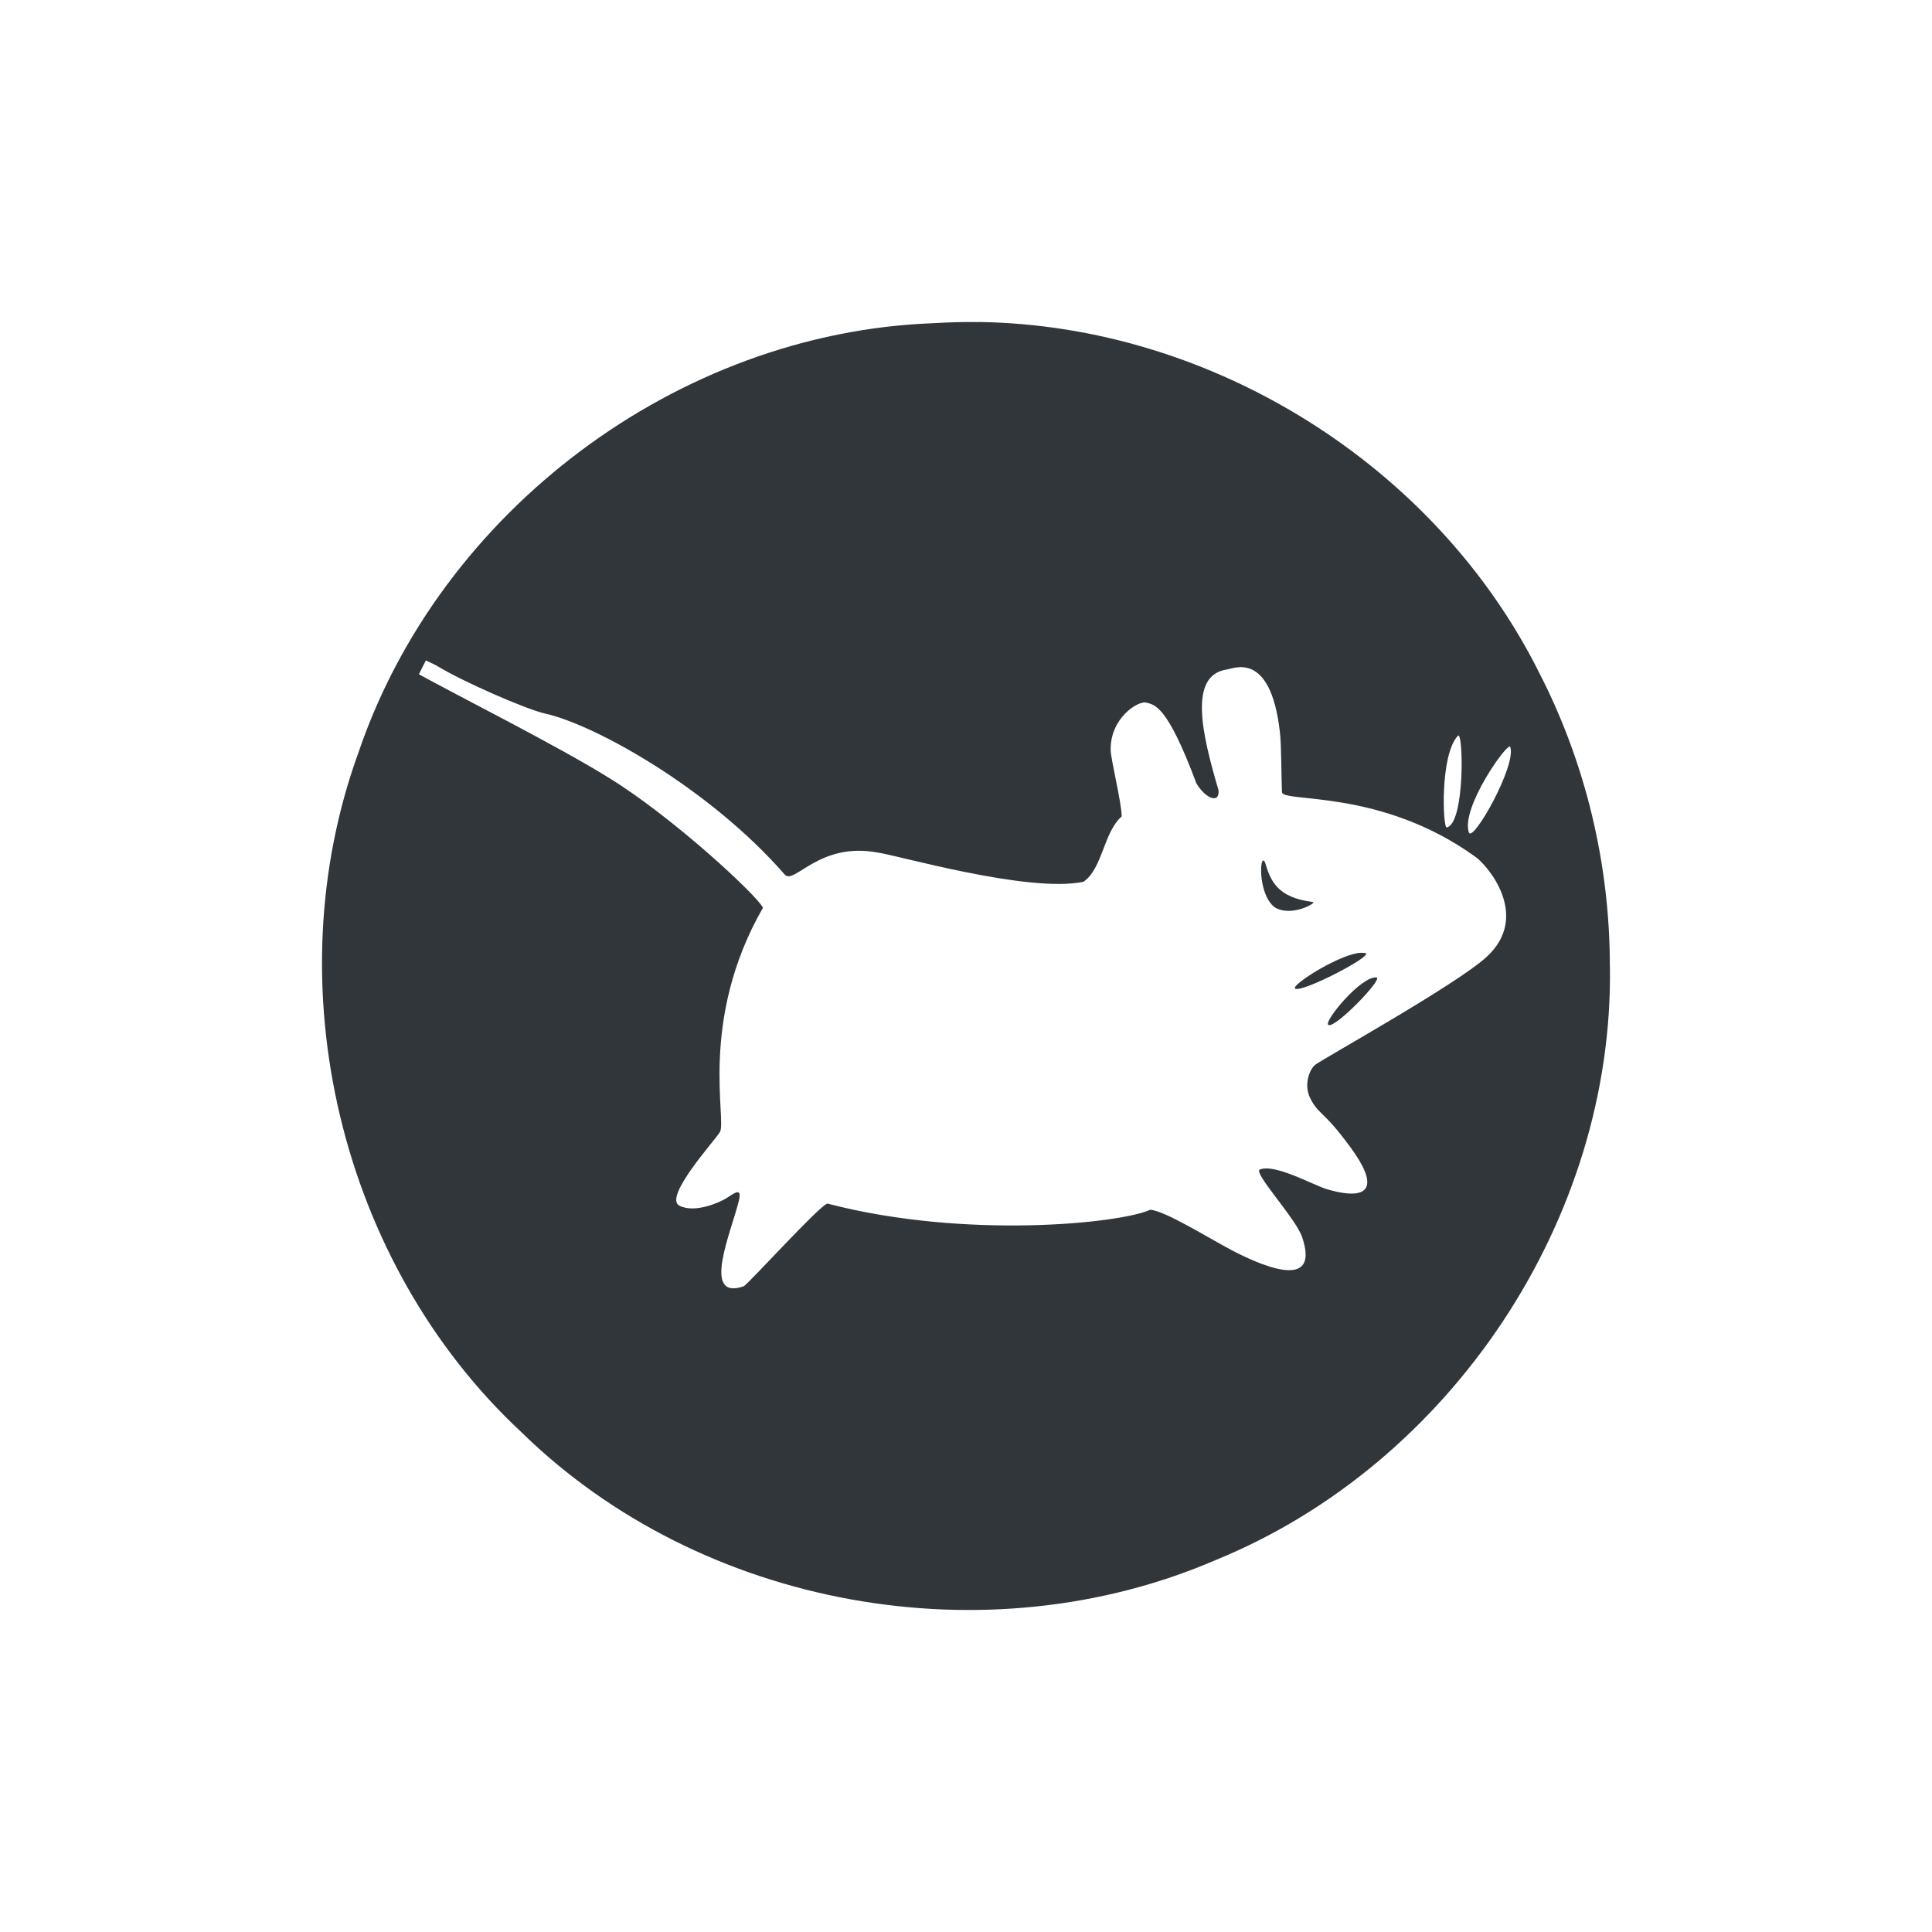
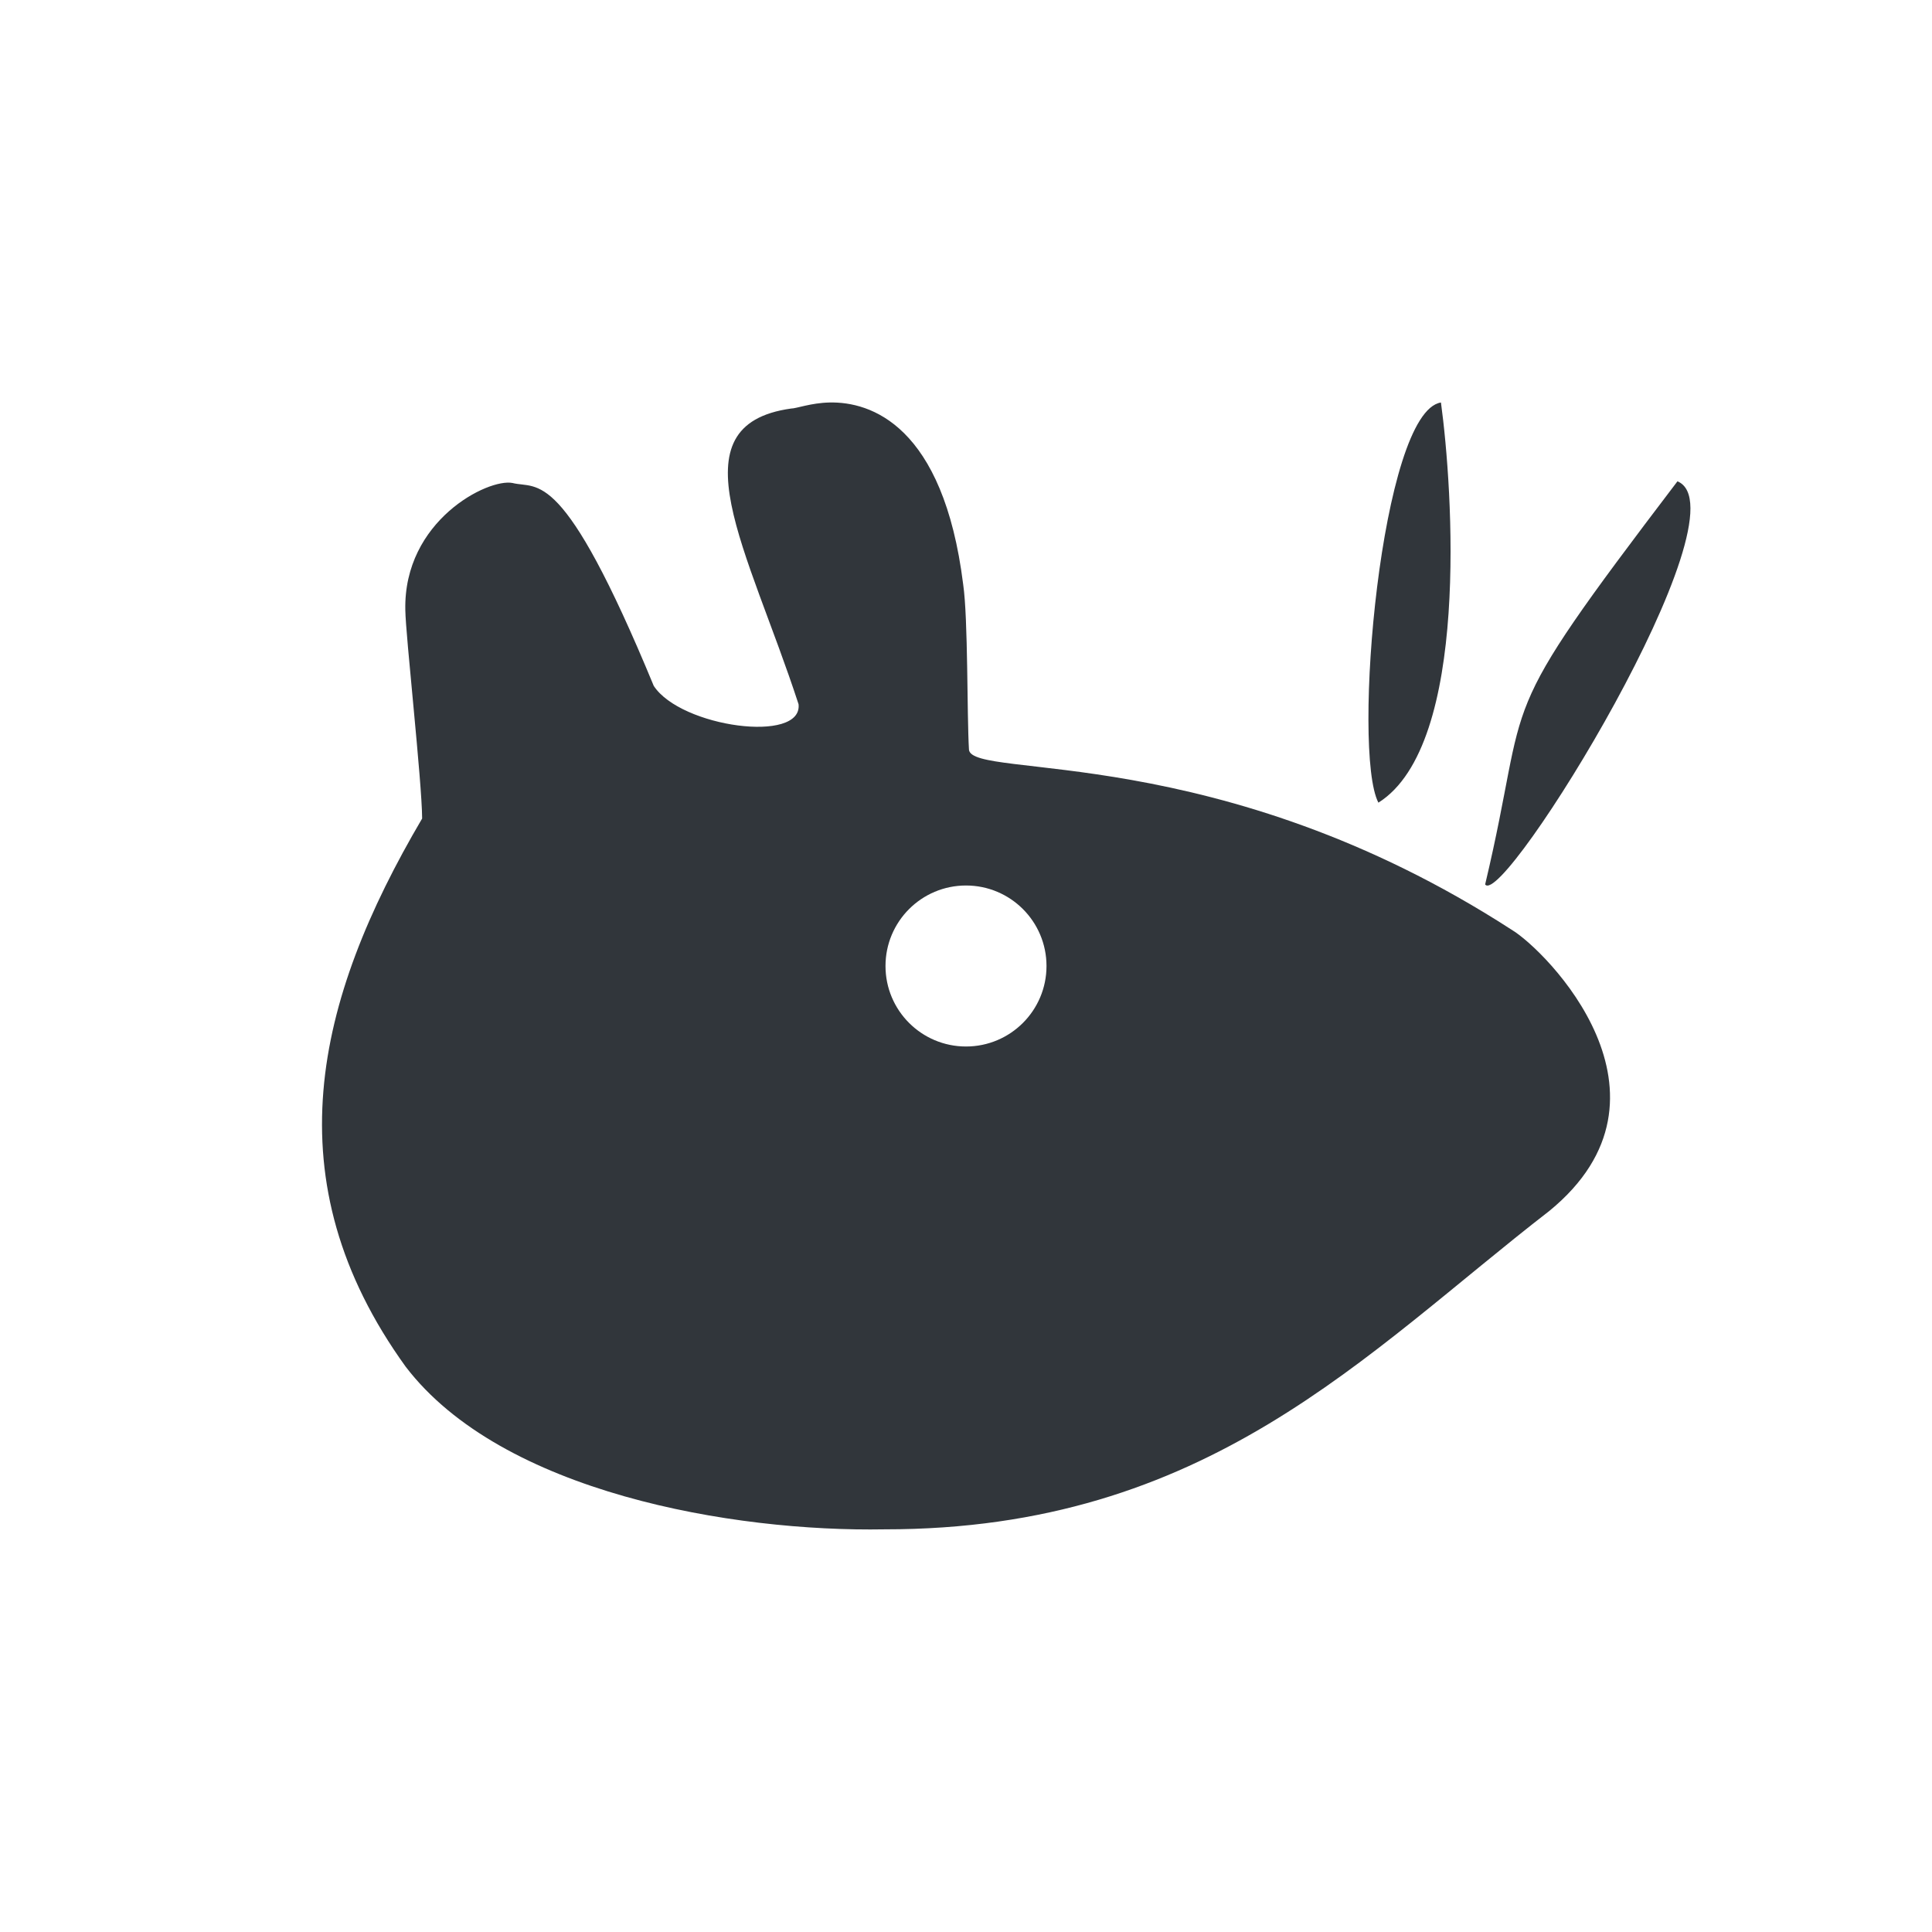
<svg xmlns="http://www.w3.org/2000/svg" width="24" height="24" version="1.1">
  <defs>
    <style id="current-color-scheme" type="text/css">
   .ColorScheme-Text { color:#31363b; } .ColorScheme-Highlight { color:#3daee9; }
  </style>
  </defs>
-   <path style="fill:currentColor" class="ColorScheme-Text" d="m12.166 4.001c-0.192-0.003-0.385 0.002-0.577 0.014-3.169 0.119-6.116 2.33-7.135 5.33-1.054 2.895-0.23 6.352 2.027 8.45 2.229 2.18 5.775 2.817 8.631 1.58 2.907-1.191 4.936-4.225 4.887-7.371h-0.001c0.001-1.262-0.299-2.521-0.875-3.642-1.29-2.588-4.076-4.32-6.958-4.362zm-6.876 4.203c0.051 0.026 0.103 0.046 0.148 0.073 0.291 0.18 1.098 0.536 1.337 0.588 0.617 0.138 2.042 0.931 2.974 2 0.116 0.13 0.429-0.409 1.148-0.275 0.208 0.022 1.87 0.508 2.562 0.364 0.238-0.164 0.249-0.614 0.475-0.812 0-0.167-0.136-0.711-0.137-0.825-0.006-0.4 0.341-0.612 0.439-0.59 0.102 0.03 0.256 0.012 0.625 1.002 0.108 0.186 0.291 0.265 0.276 0.088-0.203-0.691-0.379-1.425 0.1-1.5 0.066 0 0.544-0.262 0.662 0.776 0.02 0.153 0.018 0.595 0.026 0.748 0.016 0.134 1.223-0.047 2.399 0.8 0.139 0.091 0.706 0.734 0.139 1.25-0.383 0.347-2.015 1.253-2.126 1.337-0.062 0.047-0.147 0.239-0.062 0.412 0.108 0.216 0.159 0.144 0.5 0.611 0.345 0.467 0.272 0.68-0.275 0.527-0.183-0.052-0.658-0.326-0.85-0.25-0.087 0.038 0.45 0.612 0.525 0.838 0.242 0.712-0.575 0.32-0.875 0.164-0.3-0.158-0.826-0.489-1.012-0.502-0.357 0.167-2.286 0.373-4.011-0.077-0.105 0.033-0.972 0.989-1.037 1.027-0.539 0.188-0.148-0.695-0.062-1.062 0.044-0.18-0.061-0.089-0.162-0.027-0.049 0.031-0.372 0.191-0.575 0.089-0.205-0.103 0.431-0.801 0.5-0.912 0.096-0.133-0.272-1.381 0.537-2.79-0.083-0.164-1.135-1.136-1.912-1.612-0.615-0.386-1.912-1.038-2.362-1.288 0.028-0.058 0.058-0.115 0.087-0.173zm12.82 0.936c0.069-0.073 0.091 1.092-0.139 1.139-0.047 0.008-0.086-0.897 0.139-1.139zm0.651 0.138c0.08 0.233-0.467 1.197-0.514 1.064-0.105-0.306 0.488-1.138 0.514-1.064zm-3.075 1.414c-0.044 0.052-0.027 0.472 0.164 0.588 0.209 0.109 0.513-0.069 0.46-0.075-0.453-0.055-0.529-0.272-0.598-0.5-0.009-0.009-0.018-0.021-0.026-0.013zm1.176 1.148c-0.288 0.053-0.818 0.397-0.775 0.439 0.071 0.066 0.986-0.411 0.875-0.439-0.029-0.005-0.059-0.006-0.1 0zm0.237 0.302c-0.195-0.016-0.651 0.541-0.6 0.588 0.07 0.067 0.695-0.58 0.6-0.588z" />
+   <path style="fill:currentColor" class="ColorScheme-Text" d="M 10.304,5 C 10.074,5.005 9.892,5.075 9.828,5.075 8.351,5.28 9.294,6.828 9.92,8.748 9.973,9.24 8.457,9.035 8.121,8.52 6.986,5.773 6.683,6.08 6.367,6 6.064,5.939 5.011,6.467 5.035,7.578 c 0.004,0.319 0.206,2.123 0.209,2.59 -1.33,2.26 -1.873,4.496 -0.205,6.809 1.195,1.566 4.067,2.055 5.951,2.021 4.009,0.002 5.959,-2.177 8.256,-3.955 1.755,-1.435 -0.045,-3.242 -0.469,-3.494 C 15.142,9.198 12.086,9.688 12.037,9.315 12.011,8.884 12.027,7.686 11.965,7.26 11.718,5.279 10.812,4.988 10.304,5 Z m 7.596,0 c -0.745,0.116 -1.11,4.333 -0.777,4.971 1.142,-0.718 0.923,-3.903 0.777,-4.971 z m 2.938,0.979 c -2.358,3.1 -1.799,2.52 -2.389,5.008 0.225,0.308 3.276,-4.64 2.389,-5.008 z m -8.838,5.021 a 1,1 0 0 1 1,1 1,1 0 0 1 -1,1 1,1 0 0 1 -1,-1 1,1 0 0 1 1,-1 z" />
</svg>
